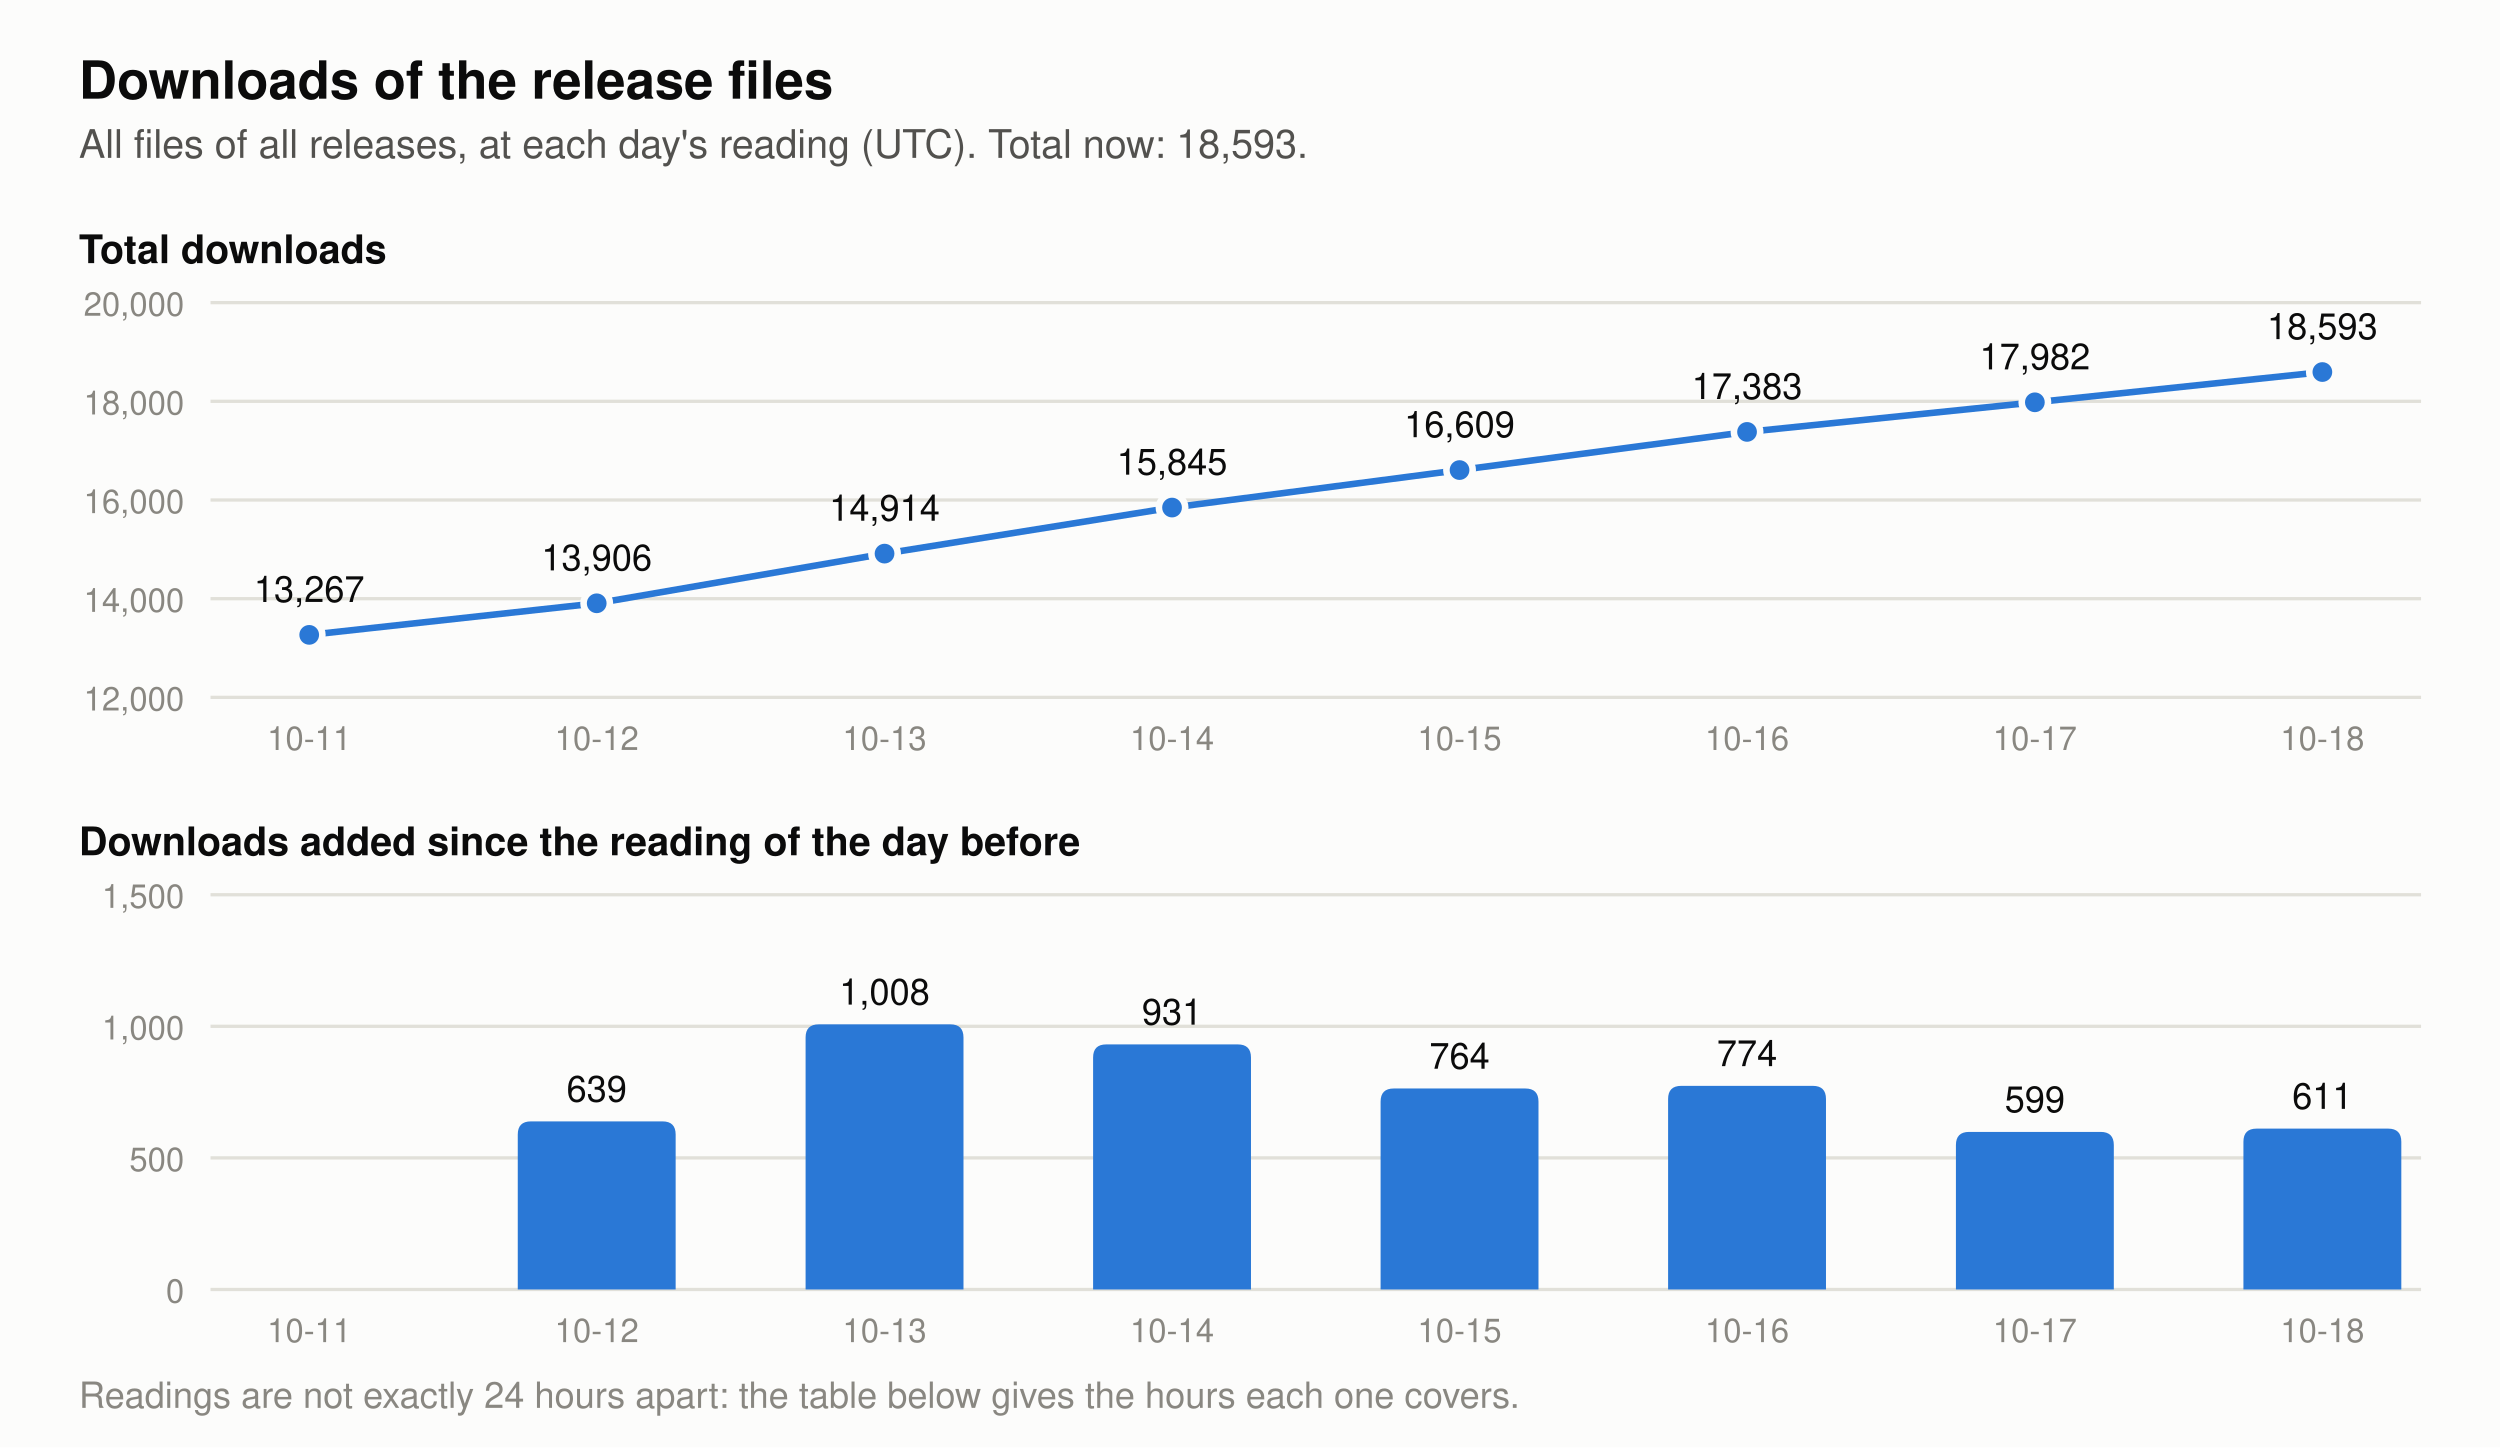
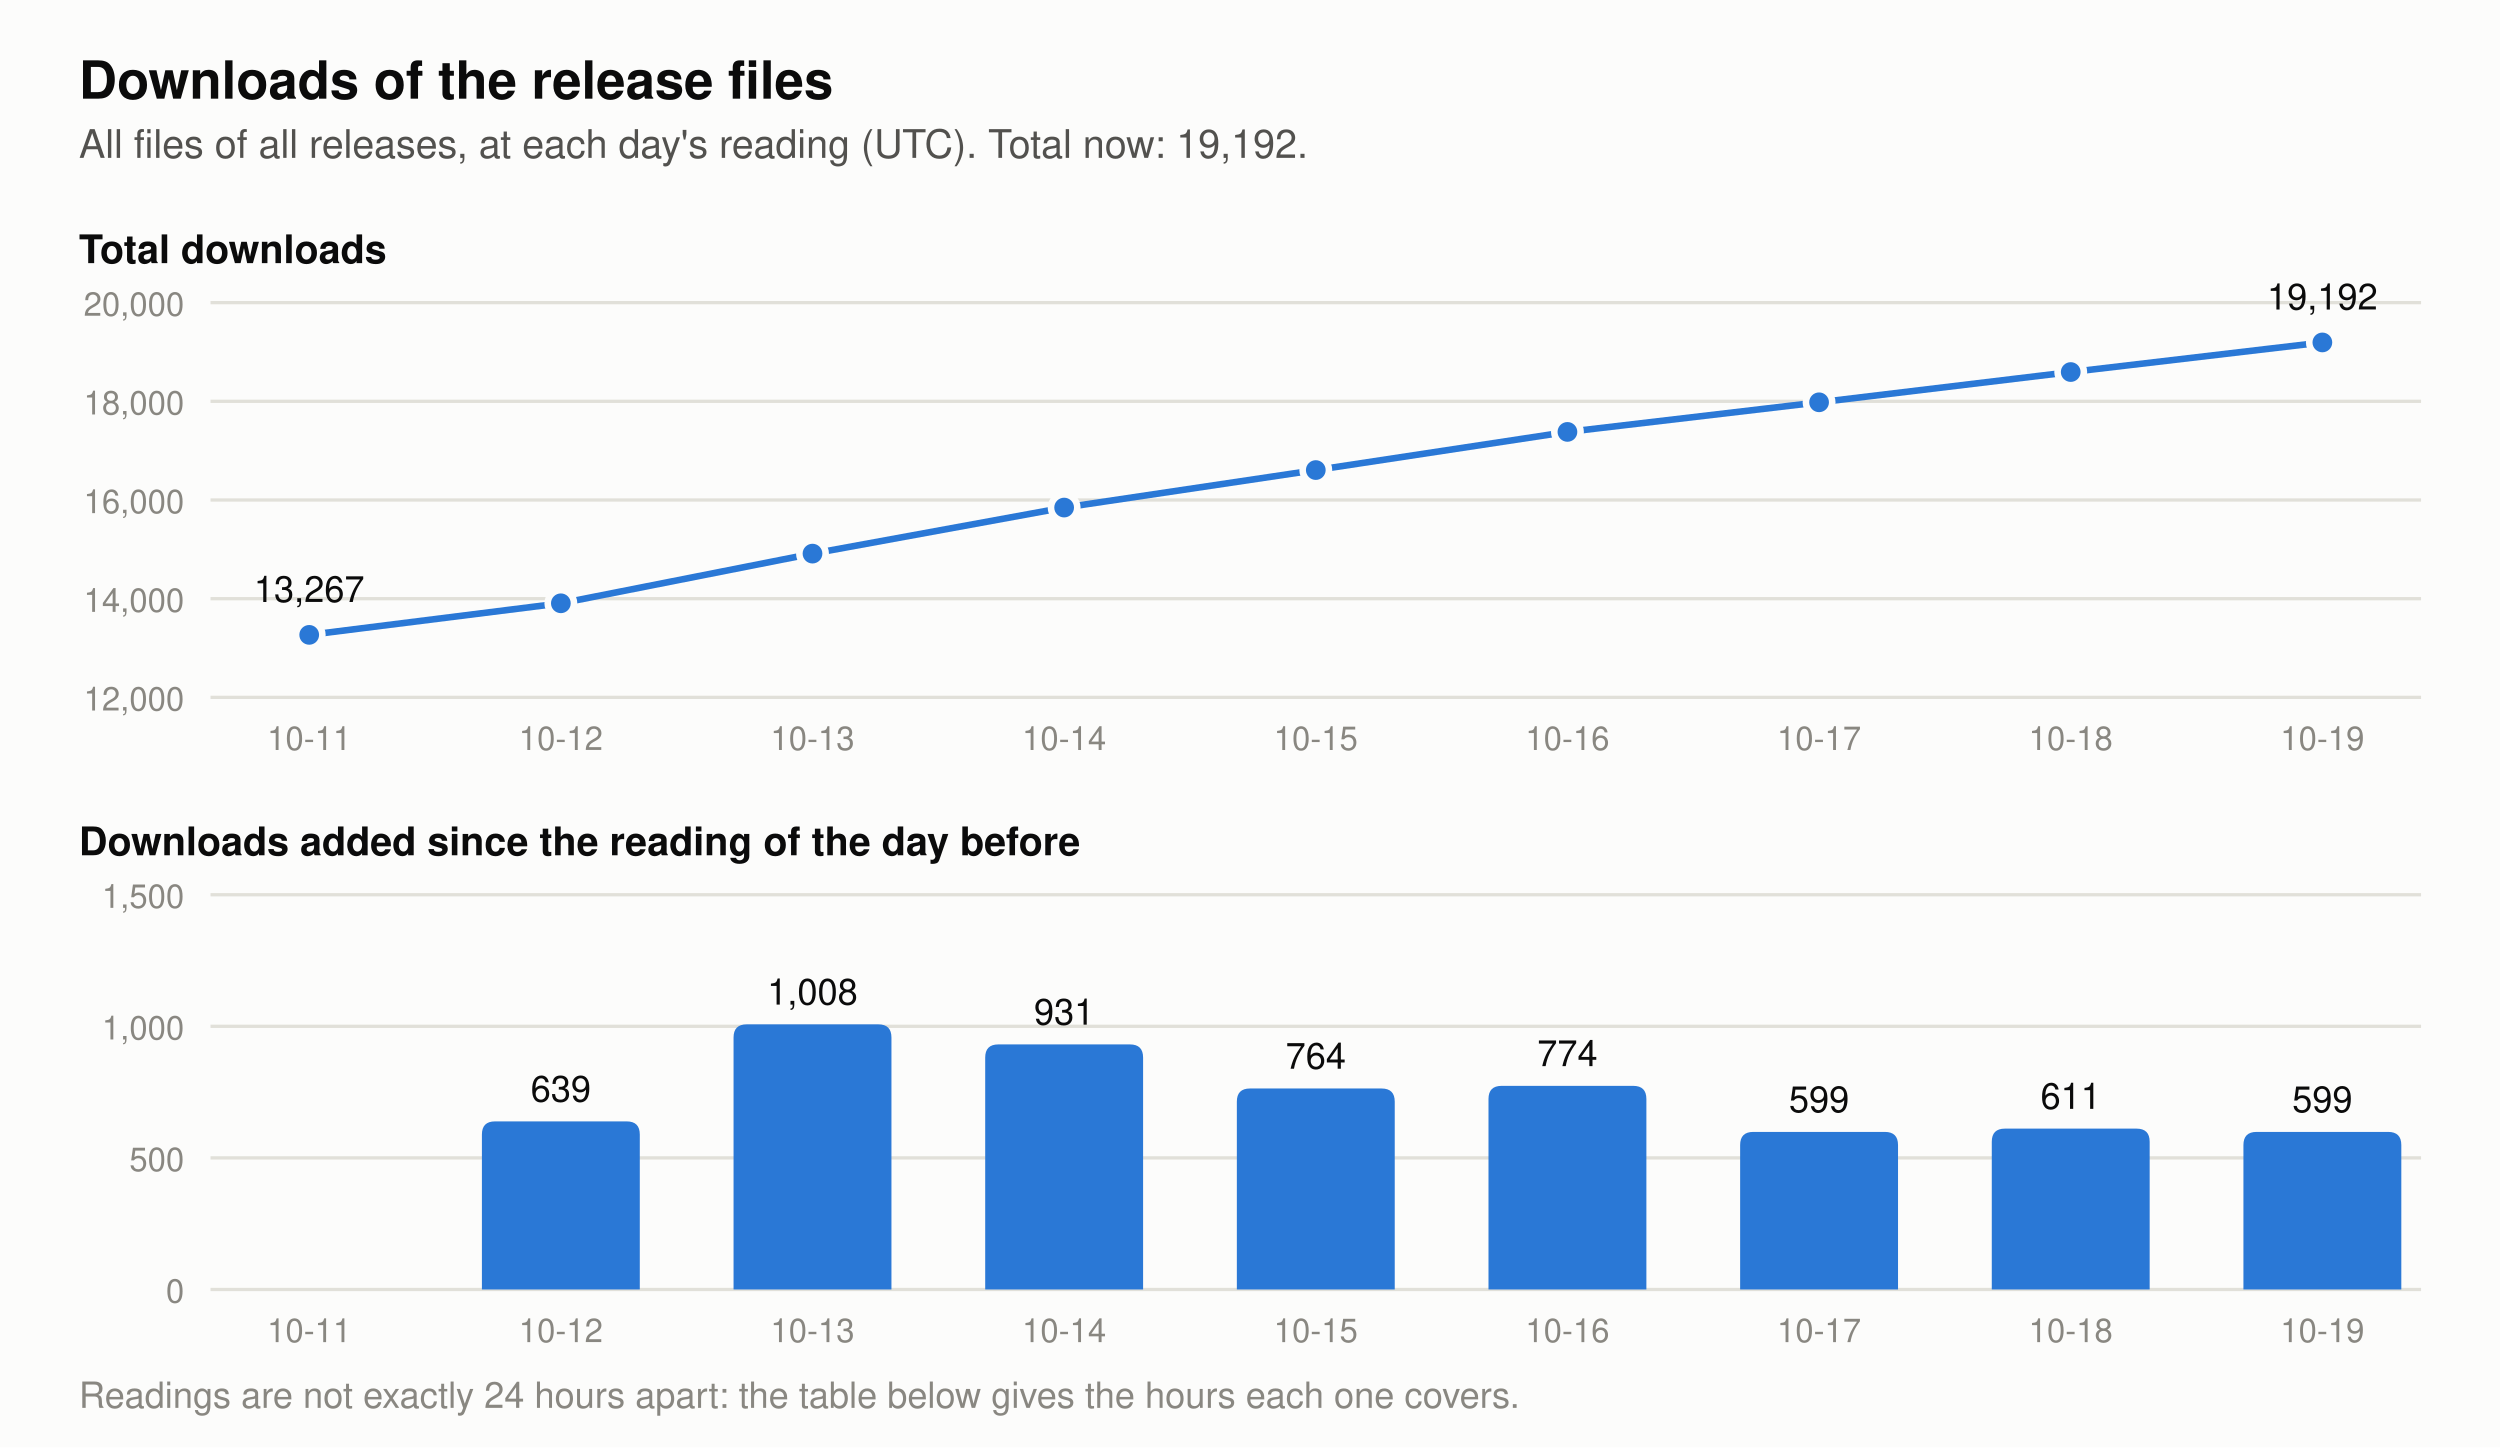
- <svg xmlns="http://www.w3.org/2000/svg" viewBox="0 0 760 440" width="760" height="440" role="img" aria-label="Two charts of the downloads of the release files. Total at each day's reading: 2026-10-11 13,267, 2026-10-12 13,906, 2026-10-13 14,914, 2026-10-14 15,845, 2026-10-15 16,609, 2026-10-16 17,383, 2026-10-17 17,982, 2026-10-18 18,593. Downloads added per day: 2026-10-12 639, 2026-10-13 1,008, 2026-10-14 931, 2026-10-15 764, 2026-10-16 774, 2026-10-17 599, 2026-10-18 611.">
+ <svg xmlns="http://www.w3.org/2000/svg" viewBox="0 0 760 440" width="760" height="440" role="img" aria-label="Two charts of the downloads of the release files. Total at each day's reading: 2026-10-11 13,267, 2026-10-12 13,906, 2026-10-13 14,914, 2026-10-14 15,845, 2026-10-15 16,609, 2026-10-16 17,383, 2026-10-17 17,982, 2026-10-18 18,593, 2026-10-19 19,192. Downloads added per day: 2026-10-12 639, 2026-10-13 1,008, 2026-10-14 931, 2026-10-15 764, 2026-10-16 774, 2026-10-17 599, 2026-10-18 611, 2026-10-19 599.">
  <rect width="760" height="440" fill="#fcfcfb" />
  <text x="24.0" y="30.0" font-family="-apple-system, 'Segoe UI', Helvetica, Arial, sans-serif" font-size="16" font-weight="600" text-anchor="start" fill="#0b0b0b">Downloads of the release files</text>
-   <text x="24.0" y="48.0" font-family="-apple-system, 'Segoe UI', Helvetica, Arial, sans-serif" font-size="12" text-anchor="start" fill="#52514e">All files of all releases, at each day's reading (UTC). Total now: 18,593.</text>
+   <text x="24.0" y="48.0" font-family="-apple-system, 'Segoe UI', Helvetica, Arial, sans-serif" font-size="12" text-anchor="start" fill="#52514e">All files of all releases, at each day's reading (UTC). Total now: 19,192.</text>
  <text x="24.0" y="80.0" font-family="-apple-system, 'Segoe UI', Helvetica, Arial, sans-serif" font-size="12" font-weight="600" text-anchor="start" fill="#0b0b0b">Total downloads</text>
  <line x1="64" y1="212.0" x2="736" y2="212.0" stroke="#e1e0d9" stroke-width="1" />
  <text x="56.0" y="216.0" font-family="-apple-system, 'Segoe UI', Helvetica, Arial, sans-serif" font-size="10" text-anchor="end" fill="#898781">12,000</text>
  <line x1="64" y1="182.0" x2="736" y2="182.0" stroke="#e1e0d9" stroke-width="1" />
  <text x="56.0" y="186.0" font-family="-apple-system, 'Segoe UI', Helvetica, Arial, sans-serif" font-size="10" text-anchor="end" fill="#898781">14,000</text>
  <line x1="64" y1="152.0" x2="736" y2="152.0" stroke="#e1e0d9" stroke-width="1" />
  <text x="56.0" y="156.0" font-family="-apple-system, 'Segoe UI', Helvetica, Arial, sans-serif" font-size="10" text-anchor="end" fill="#898781">16,000</text>
  <line x1="64" y1="122.0" x2="736" y2="122.0" stroke="#e1e0d9" stroke-width="1" />
  <text x="56.0" y="126.0" font-family="-apple-system, 'Segoe UI', Helvetica, Arial, sans-serif" font-size="10" text-anchor="end" fill="#898781">18,000</text>
  <line x1="64" y1="92.0" x2="736" y2="92.0" stroke="#e1e0d9" stroke-width="1" />
  <text x="56.0" y="96.0" font-family="-apple-system, 'Segoe UI', Helvetica, Arial, sans-serif" font-size="10" text-anchor="end" fill="#898781">20,000</text>
-   <polyline points="94.0,193.0 181.4,183.4 268.9,168.3 356.3,154.3 443.7,142.9 531.1,131.3 618.6,122.3 706.0,113.1" fill="none" stroke="#2a78d6" stroke-width="2" stroke-linejoin="round" />
+   <polyline points="94.0,193.0 170.5,183.4 247.0,168.3 323.5,154.3 400.0,142.9 476.5,131.3 553.0,122.3 629.5,113.1 706.0,104.1" fill="none" stroke="#2a78d6" stroke-width="2" stroke-linejoin="round" />
  <circle cx="94.0" cy="193.0" r="4" fill="#2a78d6" stroke="#fcfcfb" stroke-width="2" />
  <text x="94.0" y="183.0" font-family="-apple-system, 'Segoe UI', Helvetica, Arial, sans-serif" font-size="11" text-anchor="middle" fill="#0b0b0b">13,267</text>
-   <circle cx="181.4" cy="183.4" r="4" fill="#2a78d6" stroke="#fcfcfb" stroke-width="2" />
-   <text x="181.4" y="173.4" font-family="-apple-system, 'Segoe UI', Helvetica, Arial, sans-serif" font-size="11" text-anchor="middle" fill="#0b0b0b">13,906</text>
-   <circle cx="268.9" cy="168.3" r="4" fill="#2a78d6" stroke="#fcfcfb" stroke-width="2" />
-   <text x="268.9" y="158.3" font-family="-apple-system, 'Segoe UI', Helvetica, Arial, sans-serif" font-size="11" text-anchor="middle" fill="#0b0b0b">14,914</text>
-   <circle cx="356.3" cy="154.3" r="4" fill="#2a78d6" stroke="#fcfcfb" stroke-width="2" />
-   <text x="356.3" y="144.3" font-family="-apple-system, 'Segoe UI', Helvetica, Arial, sans-serif" font-size="11" text-anchor="middle" fill="#0b0b0b">15,845</text>
-   <circle cx="443.7" cy="142.9" r="4" fill="#2a78d6" stroke="#fcfcfb" stroke-width="2" />
-   <text x="443.7" y="132.9" font-family="-apple-system, 'Segoe UI', Helvetica, Arial, sans-serif" font-size="11" text-anchor="middle" fill="#0b0b0b">16,609</text>
-   <circle cx="531.1" cy="131.3" r="4" fill="#2a78d6" stroke="#fcfcfb" stroke-width="2" />
-   <text x="531.1" y="121.3" font-family="-apple-system, 'Segoe UI', Helvetica, Arial, sans-serif" font-size="11" text-anchor="middle" fill="#0b0b0b">17,383</text>
-   <circle cx="618.6" cy="122.3" r="4" fill="#2a78d6" stroke="#fcfcfb" stroke-width="2" />
-   <text x="618.6" y="112.3" font-family="-apple-system, 'Segoe UI', Helvetica, Arial, sans-serif" font-size="11" text-anchor="middle" fill="#0b0b0b">17,982</text>
-   <circle cx="706.0" cy="113.1" r="4" fill="#2a78d6" stroke="#fcfcfb" stroke-width="2" />
-   <text x="706.0" y="103.1" font-family="-apple-system, 'Segoe UI', Helvetica, Arial, sans-serif" font-size="11" text-anchor="middle" fill="#0b0b0b">18,593</text>
+   <circle cx="170.5" cy="183.4" r="4" fill="#2a78d6" stroke="#fcfcfb" stroke-width="2" />
+   <circle cx="247.0" cy="168.3" r="4" fill="#2a78d6" stroke="#fcfcfb" stroke-width="2" />
+   <circle cx="323.5" cy="154.3" r="4" fill="#2a78d6" stroke="#fcfcfb" stroke-width="2" />
+   <circle cx="400.0" cy="142.9" r="4" fill="#2a78d6" stroke="#fcfcfb" stroke-width="2" />
+   <circle cx="476.5" cy="131.3" r="4" fill="#2a78d6" stroke="#fcfcfb" stroke-width="2" />
+   <circle cx="553.0" cy="122.3" r="4" fill="#2a78d6" stroke="#fcfcfb" stroke-width="2" />
+   <circle cx="629.5" cy="113.1" r="4" fill="#2a78d6" stroke="#fcfcfb" stroke-width="2" />
+   <circle cx="706.0" cy="104.1" r="4" fill="#2a78d6" stroke="#fcfcfb" stroke-width="2" />
+   <text x="706.0" y="94.1" font-family="-apple-system, 'Segoe UI', Helvetica, Arial, sans-serif" font-size="11" text-anchor="middle" fill="#0b0b0b">19,192</text>
  <text x="24.0" y="260.0" font-family="-apple-system, 'Segoe UI', Helvetica, Arial, sans-serif" font-size="12" font-weight="600" text-anchor="start" fill="#0b0b0b">Downloads added since the reading of the day before</text>
  <line x1="64" y1="392.0" x2="736" y2="392.0" stroke="#e1e0d9" stroke-width="1" />
  <text x="56.0" y="396.0" font-family="-apple-system, 'Segoe UI', Helvetica, Arial, sans-serif" font-size="10" text-anchor="end" fill="#898781">0</text>
  <line x1="64" y1="352.0" x2="736" y2="352.0" stroke="#e1e0d9" stroke-width="1" />
  <text x="56.0" y="356.0" font-family="-apple-system, 'Segoe UI', Helvetica, Arial, sans-serif" font-size="10" text-anchor="end" fill="#898781">500</text>
  <line x1="64" y1="312.0" x2="736" y2="312.0" stroke="#e1e0d9" stroke-width="1" />
  <text x="56.0" y="316.0" font-family="-apple-system, 'Segoe UI', Helvetica, Arial, sans-serif" font-size="10" text-anchor="end" fill="#898781">1,000</text>
  <line x1="64" y1="272.0" x2="736" y2="272.0" stroke="#e1e0d9" stroke-width="1" />
  <text x="56.0" y="276.0" font-family="-apple-system, 'Segoe UI', Helvetica, Arial, sans-serif" font-size="10" text-anchor="end" fill="#898781">1,500</text>
-   <path d="M157.4,392 v-47.1 q0,-4 4,-4 h40.0 q4,0 4,4 v47.1 z" fill="#2a78d6" />
-   <text x="181.4" y="334.9" font-family="-apple-system, 'Segoe UI', Helvetica, Arial, sans-serif" font-size="11" text-anchor="middle" fill="#0b0b0b">639</text>
-   <path d="M244.9,392 v-76.6 q0,-4 4,-4 h40.0 q4,0 4,4 v76.6 z" fill="#2a78d6" />
-   <text x="268.9" y="305.4" font-family="-apple-system, 'Segoe UI', Helvetica, Arial, sans-serif" font-size="11" text-anchor="middle" fill="#0b0b0b">1,008</text>
-   <path d="M332.3,392 v-70.5 q0,-4 4,-4 h40.0 q4,0 4,4 v70.5 z" fill="#2a78d6" />
-   <text x="356.3" y="311.5" font-family="-apple-system, 'Segoe UI', Helvetica, Arial, sans-serif" font-size="11" text-anchor="middle" fill="#0b0b0b">931</text>
-   <path d="M419.7,392 v-57.1 q0,-4 4,-4 h40.0 q4,0 4,4 v57.1 z" fill="#2a78d6" />
-   <text x="443.7" y="324.9" font-family="-apple-system, 'Segoe UI', Helvetica, Arial, sans-serif" font-size="11" text-anchor="middle" fill="#0b0b0b">764</text>
-   <path d="M507.1,392 v-57.9 q0,-4 4,-4 h40.0 q4,0 4,4 v57.9 z" fill="#2a78d6" />
-   <text x="531.1" y="324.1" font-family="-apple-system, 'Segoe UI', Helvetica, Arial, sans-serif" font-size="11" text-anchor="middle" fill="#0b0b0b">774</text>
-   <path d="M594.6,392 v-43.9 q0,-4 4,-4 h40.0 q4,0 4,4 v43.9 z" fill="#2a78d6" />
-   <text x="618.6" y="338.1" font-family="-apple-system, 'Segoe UI', Helvetica, Arial, sans-serif" font-size="11" text-anchor="middle" fill="#0b0b0b">599</text>
-   <path d="M682.0,392 v-44.9 q0,-4 4,-4 h40.0 q4,0 4,4 v44.9 z" fill="#2a78d6" />
-   <text x="706.0" y="337.1" font-family="-apple-system, 'Segoe UI', Helvetica, Arial, sans-serif" font-size="11" text-anchor="middle" fill="#0b0b0b">611</text>
+   <path d="M146.5,392 v-47.1 q0,-4 4,-4 h40.0 q4,0 4,4 v47.1 z" fill="#2a78d6" />
+   <text x="170.5" y="334.9" font-family="-apple-system, 'Segoe UI', Helvetica, Arial, sans-serif" font-size="11" text-anchor="middle" fill="#0b0b0b">639</text>
+   <path d="M223.0,392 v-76.6 q0,-4 4,-4 h40.0 q4,0 4,4 v76.6 z" fill="#2a78d6" />
+   <text x="247.0" y="305.4" font-family="-apple-system, 'Segoe UI', Helvetica, Arial, sans-serif" font-size="11" text-anchor="middle" fill="#0b0b0b">1,008</text>
+   <path d="M299.5,392 v-70.5 q0,-4 4,-4 h40.0 q4,0 4,4 v70.5 z" fill="#2a78d6" />
+   <text x="323.5" y="311.5" font-family="-apple-system, 'Segoe UI', Helvetica, Arial, sans-serif" font-size="11" text-anchor="middle" fill="#0b0b0b">931</text>
+   <path d="M376.0,392 v-57.1 q0,-4 4,-4 h40.0 q4,0 4,4 v57.1 z" fill="#2a78d6" />
+   <text x="400.0" y="324.9" font-family="-apple-system, 'Segoe UI', Helvetica, Arial, sans-serif" font-size="11" text-anchor="middle" fill="#0b0b0b">764</text>
+   <path d="M452.5,392 v-57.9 q0,-4 4,-4 h40.0 q4,0 4,4 v57.9 z" fill="#2a78d6" />
+   <text x="476.5" y="324.1" font-family="-apple-system, 'Segoe UI', Helvetica, Arial, sans-serif" font-size="11" text-anchor="middle" fill="#0b0b0b">774</text>
+   <path d="M529.0,392 v-43.9 q0,-4 4,-4 h40.0 q4,0 4,4 v43.9 z" fill="#2a78d6" />
+   <text x="553.0" y="338.1" font-family="-apple-system, 'Segoe UI', Helvetica, Arial, sans-serif" font-size="11" text-anchor="middle" fill="#0b0b0b">599</text>
+   <path d="M605.5,392 v-44.9 q0,-4 4,-4 h40.0 q4,0 4,4 v44.9 z" fill="#2a78d6" />
+   <text x="629.5" y="337.1" font-family="-apple-system, 'Segoe UI', Helvetica, Arial, sans-serif" font-size="11" text-anchor="middle" fill="#0b0b0b">611</text>
+   <path d="M682.0,392 v-43.9 q0,-4 4,-4 h40.0 q4,0 4,4 v43.9 z" fill="#2a78d6" />
+   <text x="706.0" y="338.1" font-family="-apple-system, 'Segoe UI', Helvetica, Arial, sans-serif" font-size="11" text-anchor="middle" fill="#0b0b0b">599</text>
  <text x="94.0" y="228.0" font-family="-apple-system, 'Segoe UI', Helvetica, Arial, sans-serif" font-size="10" text-anchor="middle" fill="#898781">10-11</text>
  <text x="94.0" y="408.0" font-family="-apple-system, 'Segoe UI', Helvetica, Arial, sans-serif" font-size="10" text-anchor="middle" fill="#898781">10-11</text>
-   <text x="181.4" y="228.0" font-family="-apple-system, 'Segoe UI', Helvetica, Arial, sans-serif" font-size="10" text-anchor="middle" fill="#898781">10-12</text>
-   <text x="181.4" y="408.0" font-family="-apple-system, 'Segoe UI', Helvetica, Arial, sans-serif" font-size="10" text-anchor="middle" fill="#898781">10-12</text>
-   <text x="268.9" y="228.0" font-family="-apple-system, 'Segoe UI', Helvetica, Arial, sans-serif" font-size="10" text-anchor="middle" fill="#898781">10-13</text>
-   <text x="268.9" y="408.0" font-family="-apple-system, 'Segoe UI', Helvetica, Arial, sans-serif" font-size="10" text-anchor="middle" fill="#898781">10-13</text>
-   <text x="356.3" y="228.0" font-family="-apple-system, 'Segoe UI', Helvetica, Arial, sans-serif" font-size="10" text-anchor="middle" fill="#898781">10-14</text>
-   <text x="356.3" y="408.0" font-family="-apple-system, 'Segoe UI', Helvetica, Arial, sans-serif" font-size="10" text-anchor="middle" fill="#898781">10-14</text>
-   <text x="443.7" y="228.0" font-family="-apple-system, 'Segoe UI', Helvetica, Arial, sans-serif" font-size="10" text-anchor="middle" fill="#898781">10-15</text>
-   <text x="443.7" y="408.0" font-family="-apple-system, 'Segoe UI', Helvetica, Arial, sans-serif" font-size="10" text-anchor="middle" fill="#898781">10-15</text>
-   <text x="531.1" y="228.0" font-family="-apple-system, 'Segoe UI', Helvetica, Arial, sans-serif" font-size="10" text-anchor="middle" fill="#898781">10-16</text>
-   <text x="531.1" y="408.0" font-family="-apple-system, 'Segoe UI', Helvetica, Arial, sans-serif" font-size="10" text-anchor="middle" fill="#898781">10-16</text>
-   <text x="618.6" y="228.0" font-family="-apple-system, 'Segoe UI', Helvetica, Arial, sans-serif" font-size="10" text-anchor="middle" fill="#898781">10-17</text>
-   <text x="618.6" y="408.0" font-family="-apple-system, 'Segoe UI', Helvetica, Arial, sans-serif" font-size="10" text-anchor="middle" fill="#898781">10-17</text>
-   <text x="706.0" y="228.0" font-family="-apple-system, 'Segoe UI', Helvetica, Arial, sans-serif" font-size="10" text-anchor="middle" fill="#898781">10-18</text>
-   <text x="706.0" y="408.0" font-family="-apple-system, 'Segoe UI', Helvetica, Arial, sans-serif" font-size="10" text-anchor="middle" fill="#898781">10-18</text>
+   <text x="170.5" y="228.0" font-family="-apple-system, 'Segoe UI', Helvetica, Arial, sans-serif" font-size="10" text-anchor="middle" fill="#898781">10-12</text>
+   <text x="170.5" y="408.0" font-family="-apple-system, 'Segoe UI', Helvetica, Arial, sans-serif" font-size="10" text-anchor="middle" fill="#898781">10-12</text>
+   <text x="247.0" y="228.0" font-family="-apple-system, 'Segoe UI', Helvetica, Arial, sans-serif" font-size="10" text-anchor="middle" fill="#898781">10-13</text>
+   <text x="247.0" y="408.0" font-family="-apple-system, 'Segoe UI', Helvetica, Arial, sans-serif" font-size="10" text-anchor="middle" fill="#898781">10-13</text>
+   <text x="323.5" y="228.0" font-family="-apple-system, 'Segoe UI', Helvetica, Arial, sans-serif" font-size="10" text-anchor="middle" fill="#898781">10-14</text>
+   <text x="323.5" y="408.0" font-family="-apple-system, 'Segoe UI', Helvetica, Arial, sans-serif" font-size="10" text-anchor="middle" fill="#898781">10-14</text>
+   <text x="400.0" y="228.0" font-family="-apple-system, 'Segoe UI', Helvetica, Arial, sans-serif" font-size="10" text-anchor="middle" fill="#898781">10-15</text>
+   <text x="400.0" y="408.0" font-family="-apple-system, 'Segoe UI', Helvetica, Arial, sans-serif" font-size="10" text-anchor="middle" fill="#898781">10-15</text>
+   <text x="476.5" y="228.0" font-family="-apple-system, 'Segoe UI', Helvetica, Arial, sans-serif" font-size="10" text-anchor="middle" fill="#898781">10-16</text>
+   <text x="476.5" y="408.0" font-family="-apple-system, 'Segoe UI', Helvetica, Arial, sans-serif" font-size="10" text-anchor="middle" fill="#898781">10-16</text>
+   <text x="553.0" y="228.0" font-family="-apple-system, 'Segoe UI', Helvetica, Arial, sans-serif" font-size="10" text-anchor="middle" fill="#898781">10-17</text>
+   <text x="553.0" y="408.0" font-family="-apple-system, 'Segoe UI', Helvetica, Arial, sans-serif" font-size="10" text-anchor="middle" fill="#898781">10-17</text>
+   <text x="629.5" y="228.0" font-family="-apple-system, 'Segoe UI', Helvetica, Arial, sans-serif" font-size="10" text-anchor="middle" fill="#898781">10-18</text>
+   <text x="629.5" y="408.0" font-family="-apple-system, 'Segoe UI', Helvetica, Arial, sans-serif" font-size="10" text-anchor="middle" fill="#898781">10-18</text>
+   <text x="706.0" y="228.0" font-family="-apple-system, 'Segoe UI', Helvetica, Arial, sans-serif" font-size="10" text-anchor="middle" fill="#898781">10-19</text>
+   <text x="706.0" y="408.0" font-family="-apple-system, 'Segoe UI', Helvetica, Arial, sans-serif" font-size="10" text-anchor="middle" fill="#898781">10-19</text>
  <text x="24.0" y="428.0" font-family="-apple-system, 'Segoe UI', Helvetica, Arial, sans-serif" font-size="11" text-anchor="start" fill="#898781">Readings are not exactly 24 hours apart: the table below gives the hours each one covers.</text>
</svg>
